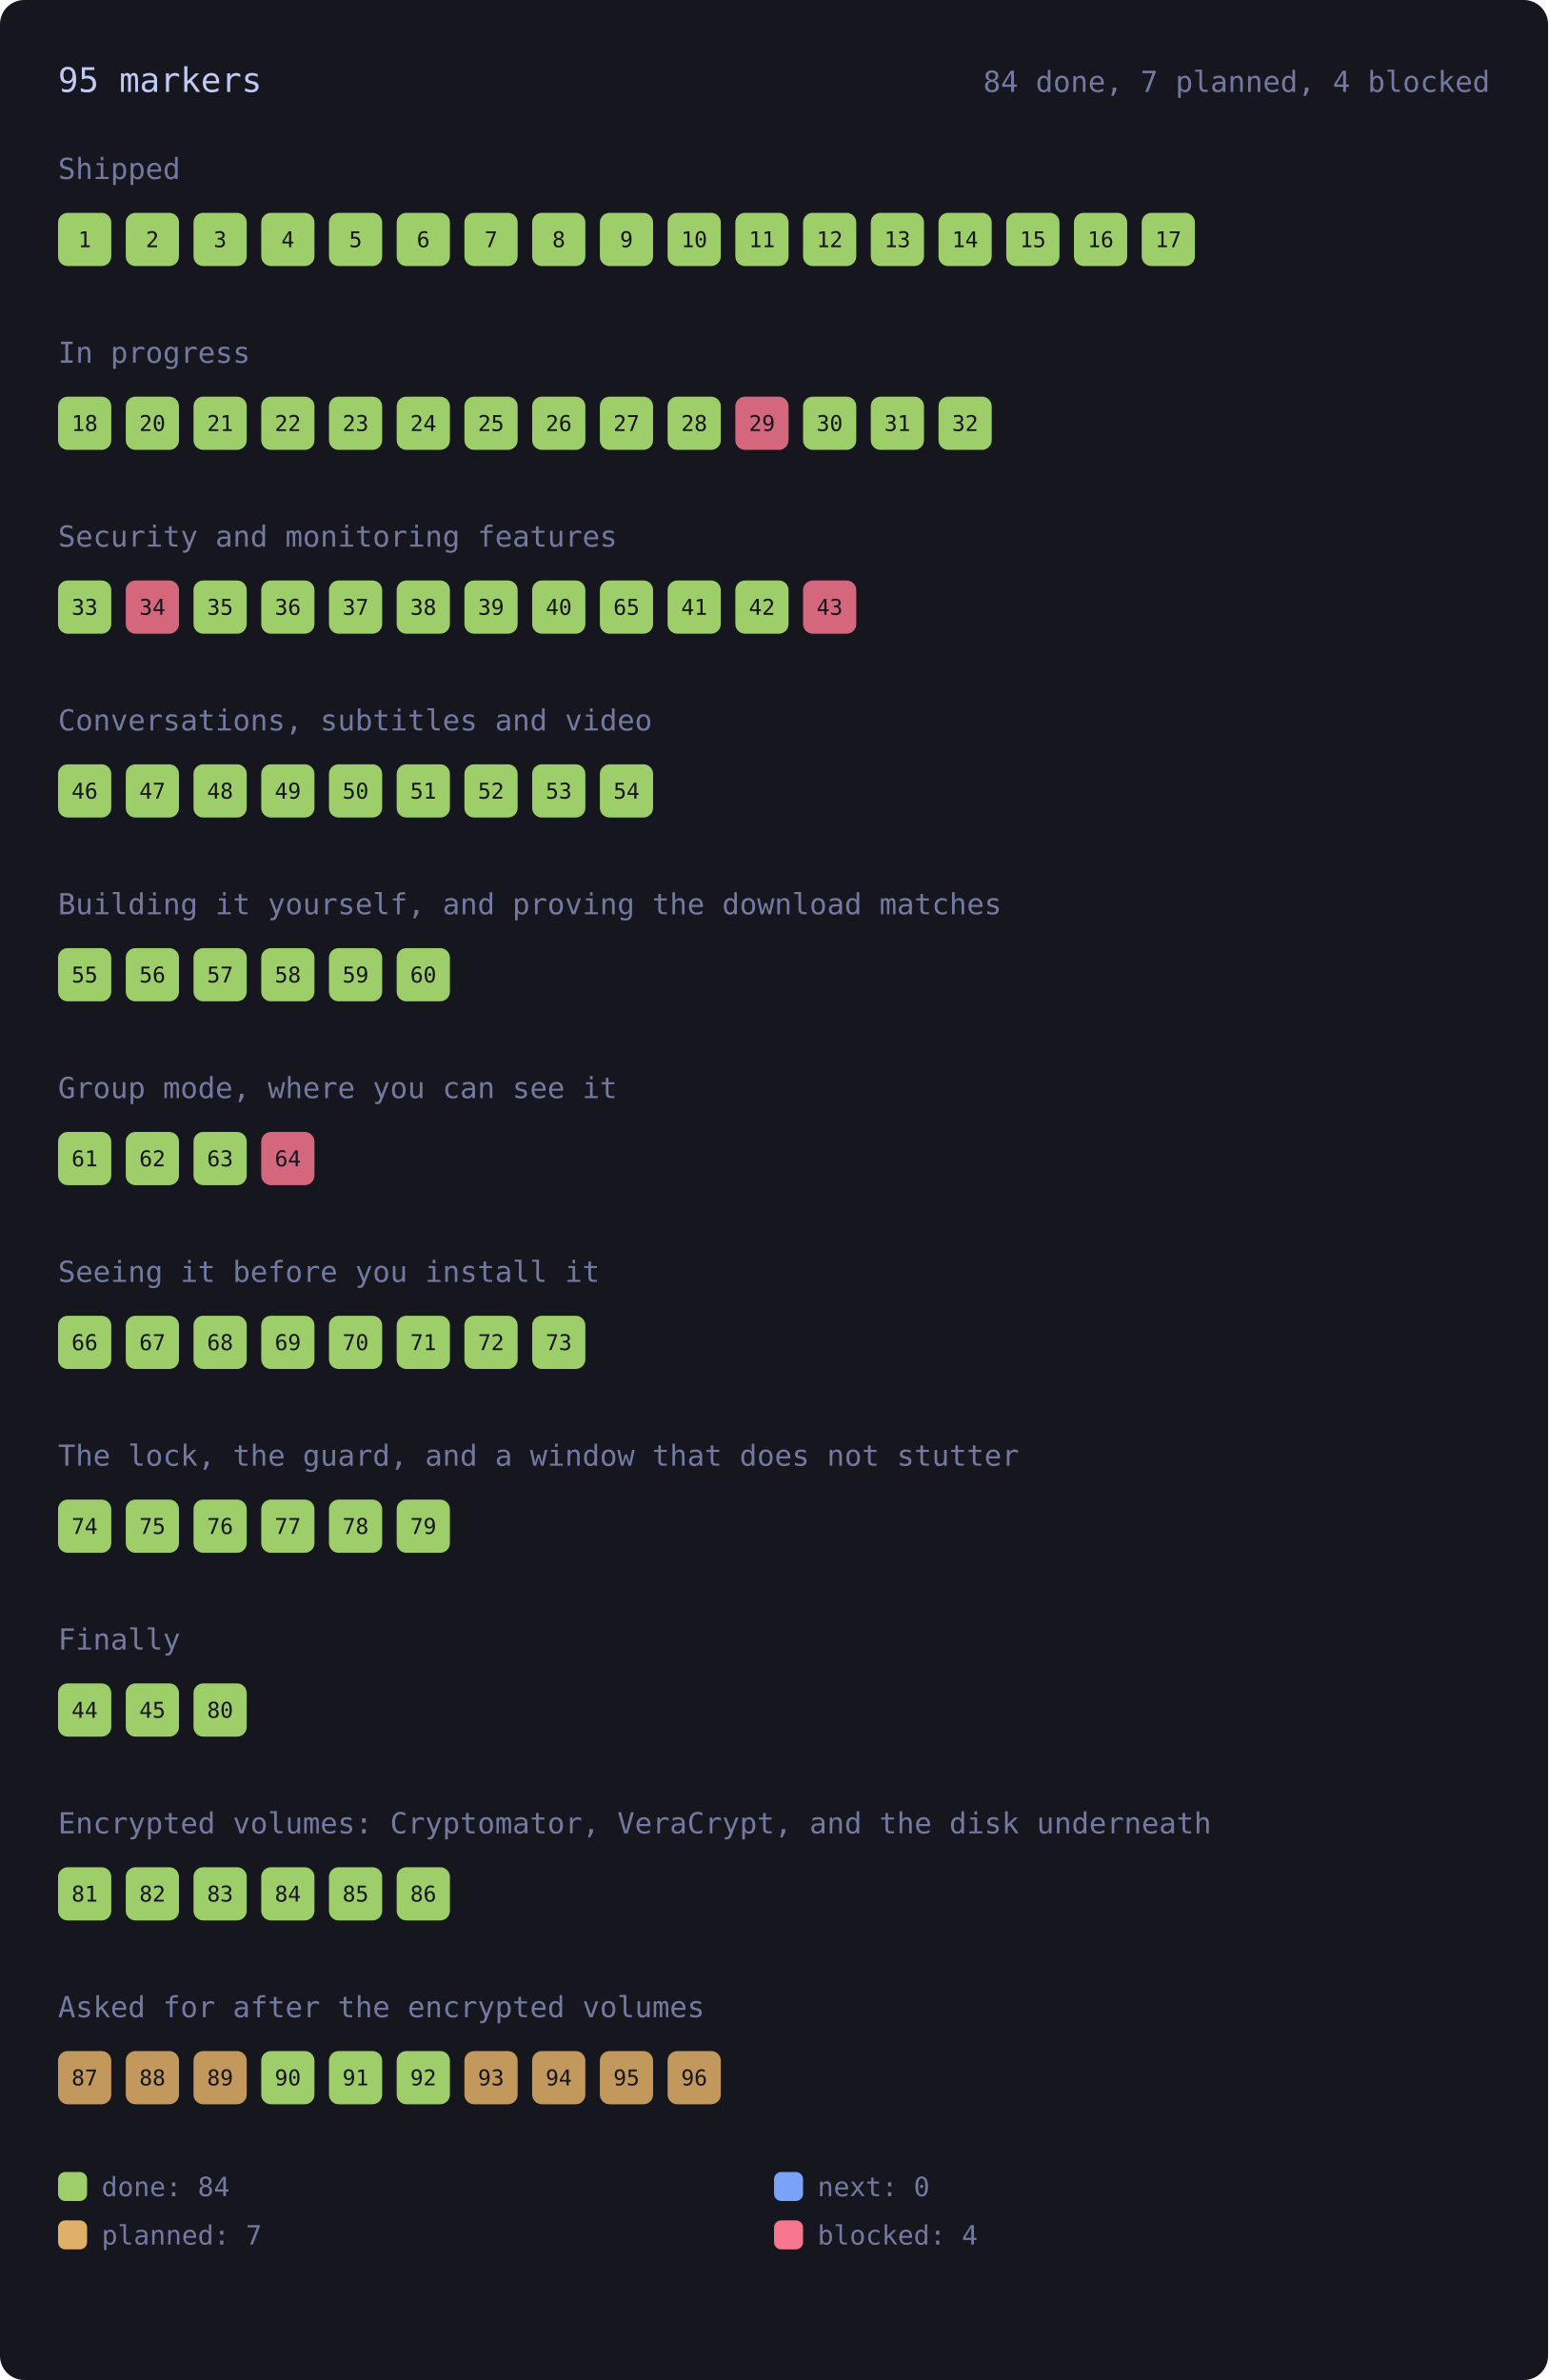
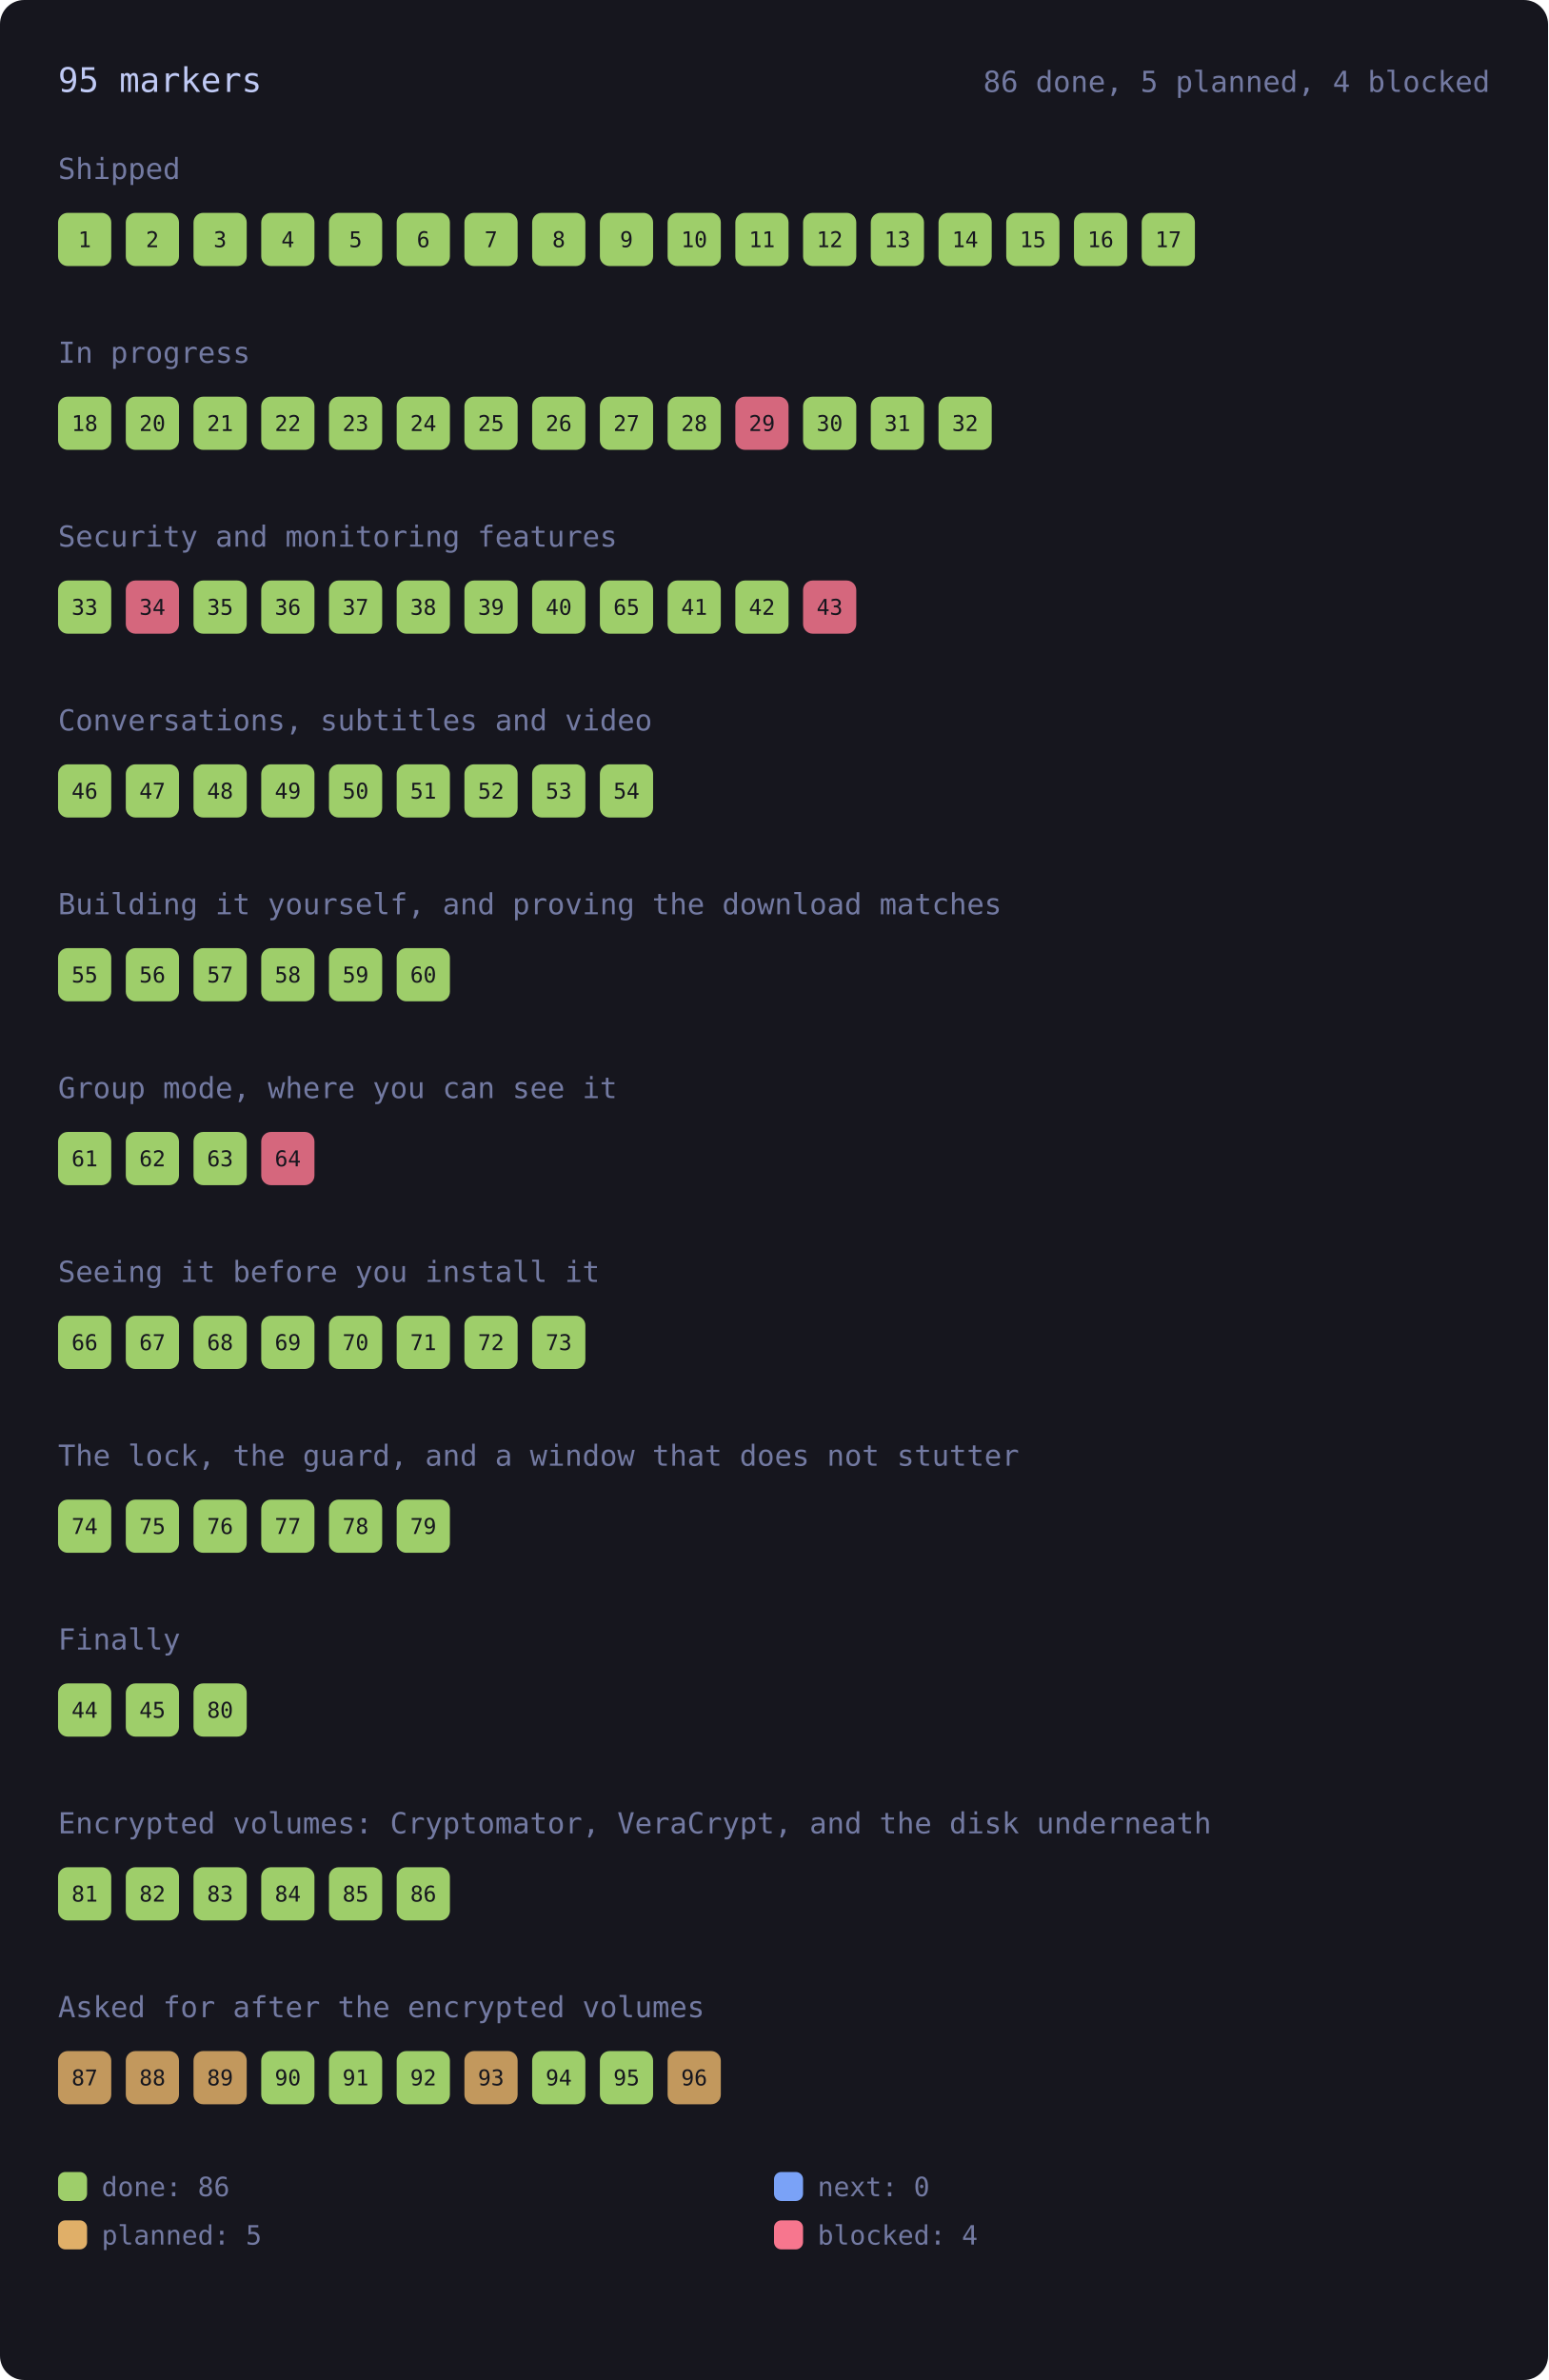
<svg xmlns="http://www.w3.org/2000/svg" viewBox="0 0 640 984" width="640" height="984" style="max-width:100%;height:auto" role="img" aria-label="every roadmap marker, coloured by state">
  <rect x="0" y="0" width="640" height="984" rx="10" fill="var(--bg-inset, #16161e)" />
  <text x="24.0" y="38.0" font-family="ui-monospace, SFMono-Regular, Menlo, Consolas, monospace" font-size="14" fill="var(--fg, #c0caf5)">95 markers</text>
-   <text x="616.0" y="38.0" font-family="ui-monospace, SFMono-Regular, Menlo, Consolas, monospace" font-size="12" fill="var(--muted, #737aa2)" text-anchor="end">84 done, 7 planned, 4 blocked</text>
+   <text x="616.0" y="38.0" font-family="ui-monospace, SFMono-Regular, Menlo, Consolas, monospace" font-size="12" fill="var(--muted, #737aa2)" text-anchor="end">86 done, 5 planned, 4 blocked</text>
  <text x="24.0" y="74.0" font-family="ui-monospace, SFMono-Regular, Menlo, Consolas, monospace" font-size="12" fill="var(--muted, #737aa2)">Shipped</text>
  <g>
    <rect x="24.0" y="88.0" width="22.0" height="22.0" rx="4" fill="var(--ok, #9ece6a)" opacity="1" />
    <text x="35.0" y="102.2" font-family="ui-monospace, SFMono-Regular, Menlo, Consolas, monospace" font-size="9" fill="var(--bg-inset, #16161e)" text-anchor="middle">1</text>
  </g>
  <g>
    <rect x="52.0" y="88.0" width="22.0" height="22.0" rx="4" fill="var(--ok, #9ece6a)" opacity="1" />
    <text x="63.0" y="102.2" font-family="ui-monospace, SFMono-Regular, Menlo, Consolas, monospace" font-size="9" fill="var(--bg-inset, #16161e)" text-anchor="middle">2</text>
  </g>
  <g>
    <rect x="80.0" y="88.0" width="22.0" height="22.0" rx="4" fill="var(--ok, #9ece6a)" opacity="1" />
    <text x="91.0" y="102.2" font-family="ui-monospace, SFMono-Regular, Menlo, Consolas, monospace" font-size="9" fill="var(--bg-inset, #16161e)" text-anchor="middle">3</text>
  </g>
  <g>
    <rect x="108.0" y="88.0" width="22.0" height="22.0" rx="4" fill="var(--ok, #9ece6a)" opacity="1" />
    <text x="119.0" y="102.2" font-family="ui-monospace, SFMono-Regular, Menlo, Consolas, monospace" font-size="9" fill="var(--bg-inset, #16161e)" text-anchor="middle">4</text>
  </g>
  <g>
    <rect x="136.0" y="88.0" width="22.0" height="22.0" rx="4" fill="var(--ok, #9ece6a)" opacity="1" />
    <text x="147.0" y="102.2" font-family="ui-monospace, SFMono-Regular, Menlo, Consolas, monospace" font-size="9" fill="var(--bg-inset, #16161e)" text-anchor="middle">5</text>
  </g>
  <g>
    <rect x="164.0" y="88.0" width="22.0" height="22.0" rx="4" fill="var(--ok, #9ece6a)" opacity="1" />
    <text x="175.0" y="102.2" font-family="ui-monospace, SFMono-Regular, Menlo, Consolas, monospace" font-size="9" fill="var(--bg-inset, #16161e)" text-anchor="middle">6</text>
  </g>
  <g>
    <rect x="192.0" y="88.0" width="22.0" height="22.0" rx="4" fill="var(--ok, #9ece6a)" opacity="1" />
    <text x="203.0" y="102.2" font-family="ui-monospace, SFMono-Regular, Menlo, Consolas, monospace" font-size="9" fill="var(--bg-inset, #16161e)" text-anchor="middle">7</text>
  </g>
  <g>
    <rect x="220.0" y="88.0" width="22.0" height="22.0" rx="4" fill="var(--ok, #9ece6a)" opacity="1" />
    <text x="231.0" y="102.2" font-family="ui-monospace, SFMono-Regular, Menlo, Consolas, monospace" font-size="9" fill="var(--bg-inset, #16161e)" text-anchor="middle">8</text>
  </g>
  <g>
    <rect x="248.0" y="88.0" width="22.0" height="22.0" rx="4" fill="var(--ok, #9ece6a)" opacity="1" />
    <text x="259.0" y="102.2" font-family="ui-monospace, SFMono-Regular, Menlo, Consolas, monospace" font-size="9" fill="var(--bg-inset, #16161e)" text-anchor="middle">9</text>
  </g>
  <g>
    <rect x="276.0" y="88.0" width="22.0" height="22.0" rx="4" fill="var(--ok, #9ece6a)" opacity="1" />
    <text x="287.0" y="102.2" font-family="ui-monospace, SFMono-Regular, Menlo, Consolas, monospace" font-size="9" fill="var(--bg-inset, #16161e)" text-anchor="middle">10</text>
  </g>
  <g>
    <rect x="304.0" y="88.0" width="22.0" height="22.0" rx="4" fill="var(--ok, #9ece6a)" opacity="1" />
    <text x="315.0" y="102.2" font-family="ui-monospace, SFMono-Regular, Menlo, Consolas, monospace" font-size="9" fill="var(--bg-inset, #16161e)" text-anchor="middle">11</text>
  </g>
  <g>
    <rect x="332.0" y="88.0" width="22.0" height="22.0" rx="4" fill="var(--ok, #9ece6a)" opacity="1" />
    <text x="343.0" y="102.2" font-family="ui-monospace, SFMono-Regular, Menlo, Consolas, monospace" font-size="9" fill="var(--bg-inset, #16161e)" text-anchor="middle">12</text>
  </g>
  <g>
    <rect x="360.0" y="88.0" width="22.0" height="22.0" rx="4" fill="var(--ok, #9ece6a)" opacity="1" />
    <text x="371.0" y="102.2" font-family="ui-monospace, SFMono-Regular, Menlo, Consolas, monospace" font-size="9" fill="var(--bg-inset, #16161e)" text-anchor="middle">13</text>
  </g>
  <g>
    <rect x="388.0" y="88.0" width="22.0" height="22.0" rx="4" fill="var(--ok, #9ece6a)" opacity="1" />
    <text x="399.0" y="102.2" font-family="ui-monospace, SFMono-Regular, Menlo, Consolas, monospace" font-size="9" fill="var(--bg-inset, #16161e)" text-anchor="middle">14</text>
  </g>
  <g>
    <rect x="416.0" y="88.0" width="22.0" height="22.0" rx="4" fill="var(--ok, #9ece6a)" opacity="1" />
    <text x="427.0" y="102.2" font-family="ui-monospace, SFMono-Regular, Menlo, Consolas, monospace" font-size="9" fill="var(--bg-inset, #16161e)" text-anchor="middle">15</text>
  </g>
  <g>
    <rect x="444.0" y="88.0" width="22.0" height="22.0" rx="4" fill="var(--ok, #9ece6a)" opacity="1" />
    <text x="455.0" y="102.2" font-family="ui-monospace, SFMono-Regular, Menlo, Consolas, monospace" font-size="9" fill="var(--bg-inset, #16161e)" text-anchor="middle">16</text>
  </g>
  <g>
    <rect x="472.0" y="88.0" width="22.0" height="22.0" rx="4" fill="var(--ok, #9ece6a)" opacity="1" />
    <text x="483.0" y="102.2" font-family="ui-monospace, SFMono-Regular, Menlo, Consolas, monospace" font-size="9" fill="var(--bg-inset, #16161e)" text-anchor="middle">17</text>
  </g>
  <text x="24.0" y="150.0" font-family="ui-monospace, SFMono-Regular, Menlo, Consolas, monospace" font-size="12" fill="var(--muted, #737aa2)">In progress</text>
  <g>
    <rect x="24.0" y="164.0" width="22.0" height="22.0" rx="4" fill="var(--ok, #9ece6a)" opacity="1" />
    <text x="35.0" y="178.2" font-family="ui-monospace, SFMono-Regular, Menlo, Consolas, monospace" font-size="9" fill="var(--bg-inset, #16161e)" text-anchor="middle">18</text>
  </g>
  <g>
    <rect x="52.0" y="164.0" width="22.0" height="22.0" rx="4" fill="var(--ok, #9ece6a)" opacity="1" />
    <text x="63.0" y="178.2" font-family="ui-monospace, SFMono-Regular, Menlo, Consolas, monospace" font-size="9" fill="var(--bg-inset, #16161e)" text-anchor="middle">20</text>
  </g>
  <g>
    <rect x="80.0" y="164.0" width="22.0" height="22.0" rx="4" fill="var(--ok, #9ece6a)" opacity="1" />
    <text x="91.0" y="178.2" font-family="ui-monospace, SFMono-Regular, Menlo, Consolas, monospace" font-size="9" fill="var(--bg-inset, #16161e)" text-anchor="middle">21</text>
  </g>
  <g>
    <rect x="108.0" y="164.0" width="22.0" height="22.0" rx="4" fill="var(--ok, #9ece6a)" opacity="1" />
    <text x="119.0" y="178.2" font-family="ui-monospace, SFMono-Regular, Menlo, Consolas, monospace" font-size="9" fill="var(--bg-inset, #16161e)" text-anchor="middle">22</text>
  </g>
  <g>
    <rect x="136.0" y="164.0" width="22.0" height="22.0" rx="4" fill="var(--ok, #9ece6a)" opacity="1" />
    <text x="147.0" y="178.2" font-family="ui-monospace, SFMono-Regular, Menlo, Consolas, monospace" font-size="9" fill="var(--bg-inset, #16161e)" text-anchor="middle">23</text>
  </g>
  <g>
    <rect x="164.0" y="164.0" width="22.0" height="22.0" rx="4" fill="var(--ok, #9ece6a)" opacity="1" />
    <text x="175.0" y="178.2" font-family="ui-monospace, SFMono-Regular, Menlo, Consolas, monospace" font-size="9" fill="var(--bg-inset, #16161e)" text-anchor="middle">24</text>
  </g>
  <g>
    <rect x="192.0" y="164.0" width="22.0" height="22.0" rx="4" fill="var(--ok, #9ece6a)" opacity="1" />
    <text x="203.0" y="178.2" font-family="ui-monospace, SFMono-Regular, Menlo, Consolas, monospace" font-size="9" fill="var(--bg-inset, #16161e)" text-anchor="middle">25</text>
  </g>
  <g>
    <rect x="220.0" y="164.0" width="22.0" height="22.0" rx="4" fill="var(--ok, #9ece6a)" opacity="1" />
    <text x="231.0" y="178.2" font-family="ui-monospace, SFMono-Regular, Menlo, Consolas, monospace" font-size="9" fill="var(--bg-inset, #16161e)" text-anchor="middle">26</text>
  </g>
  <g>
    <rect x="248.0" y="164.0" width="22.0" height="22.0" rx="4" fill="var(--ok, #9ece6a)" opacity="1" />
    <text x="259.0" y="178.2" font-family="ui-monospace, SFMono-Regular, Menlo, Consolas, monospace" font-size="9" fill="var(--bg-inset, #16161e)" text-anchor="middle">27</text>
  </g>
  <g>
    <rect x="276.0" y="164.0" width="22.0" height="22.0" rx="4" fill="var(--ok, #9ece6a)" opacity="1" />
    <text x="287.0" y="178.2" font-family="ui-monospace, SFMono-Regular, Menlo, Consolas, monospace" font-size="9" fill="var(--bg-inset, #16161e)" text-anchor="middle">28</text>
  </g>
  <g>
    <rect x="304.0" y="164.0" width="22.0" height="22.0" rx="4" fill="var(--err, #f7768e)" opacity="0.85" />
    <text x="315.0" y="178.2" font-family="ui-monospace, SFMono-Regular, Menlo, Consolas, monospace" font-size="9" fill="var(--bg-inset, #16161e)" text-anchor="middle">29</text>
  </g>
  <g>
    <rect x="332.0" y="164.0" width="22.0" height="22.0" rx="4" fill="var(--ok, #9ece6a)" opacity="1" />
    <text x="343.0" y="178.2" font-family="ui-monospace, SFMono-Regular, Menlo, Consolas, monospace" font-size="9" fill="var(--bg-inset, #16161e)" text-anchor="middle">30</text>
  </g>
  <g>
    <rect x="360.0" y="164.0" width="22.0" height="22.0" rx="4" fill="var(--ok, #9ece6a)" opacity="1" />
    <text x="371.0" y="178.2" font-family="ui-monospace, SFMono-Regular, Menlo, Consolas, monospace" font-size="9" fill="var(--bg-inset, #16161e)" text-anchor="middle">31</text>
  </g>
  <g>
    <rect x="388.0" y="164.0" width="22.0" height="22.0" rx="4" fill="var(--ok, #9ece6a)" opacity="1" />
    <text x="399.0" y="178.2" font-family="ui-monospace, SFMono-Regular, Menlo, Consolas, monospace" font-size="9" fill="var(--bg-inset, #16161e)" text-anchor="middle">32</text>
  </g>
  <text x="24.0" y="226.0" font-family="ui-monospace, SFMono-Regular, Menlo, Consolas, monospace" font-size="12" fill="var(--muted, #737aa2)">Security and monitoring features</text>
  <g>
    <rect x="24.0" y="240.0" width="22.0" height="22.0" rx="4" fill="var(--ok, #9ece6a)" opacity="1" />
    <text x="35.0" y="254.2" font-family="ui-monospace, SFMono-Regular, Menlo, Consolas, monospace" font-size="9" fill="var(--bg-inset, #16161e)" text-anchor="middle">33</text>
  </g>
  <g>
    <rect x="52.0" y="240.0" width="22.0" height="22.0" rx="4" fill="var(--err, #f7768e)" opacity="0.85" />
    <text x="63.0" y="254.2" font-family="ui-monospace, SFMono-Regular, Menlo, Consolas, monospace" font-size="9" fill="var(--bg-inset, #16161e)" text-anchor="middle">34</text>
  </g>
  <g>
    <rect x="80.0" y="240.0" width="22.0" height="22.0" rx="4" fill="var(--ok, #9ece6a)" opacity="1" />
    <text x="91.0" y="254.2" font-family="ui-monospace, SFMono-Regular, Menlo, Consolas, monospace" font-size="9" fill="var(--bg-inset, #16161e)" text-anchor="middle">35</text>
  </g>
  <g>
    <rect x="108.0" y="240.0" width="22.0" height="22.0" rx="4" fill="var(--ok, #9ece6a)" opacity="1" />
    <text x="119.0" y="254.2" font-family="ui-monospace, SFMono-Regular, Menlo, Consolas, monospace" font-size="9" fill="var(--bg-inset, #16161e)" text-anchor="middle">36</text>
  </g>
  <g>
    <rect x="136.0" y="240.0" width="22.0" height="22.0" rx="4" fill="var(--ok, #9ece6a)" opacity="1" />
    <text x="147.0" y="254.2" font-family="ui-monospace, SFMono-Regular, Menlo, Consolas, monospace" font-size="9" fill="var(--bg-inset, #16161e)" text-anchor="middle">37</text>
  </g>
  <g>
    <rect x="164.0" y="240.0" width="22.0" height="22.0" rx="4" fill="var(--ok, #9ece6a)" opacity="1" />
    <text x="175.0" y="254.2" font-family="ui-monospace, SFMono-Regular, Menlo, Consolas, monospace" font-size="9" fill="var(--bg-inset, #16161e)" text-anchor="middle">38</text>
  </g>
  <g>
    <rect x="192.0" y="240.0" width="22.0" height="22.0" rx="4" fill="var(--ok, #9ece6a)" opacity="1" />
    <text x="203.0" y="254.2" font-family="ui-monospace, SFMono-Regular, Menlo, Consolas, monospace" font-size="9" fill="var(--bg-inset, #16161e)" text-anchor="middle">39</text>
  </g>
  <g>
    <rect x="220.0" y="240.0" width="22.0" height="22.0" rx="4" fill="var(--ok, #9ece6a)" opacity="1" />
    <text x="231.0" y="254.2" font-family="ui-monospace, SFMono-Regular, Menlo, Consolas, monospace" font-size="9" fill="var(--bg-inset, #16161e)" text-anchor="middle">40</text>
  </g>
  <g>
    <rect x="248.0" y="240.0" width="22.0" height="22.0" rx="4" fill="var(--ok, #9ece6a)" opacity="1" />
    <text x="259.0" y="254.2" font-family="ui-monospace, SFMono-Regular, Menlo, Consolas, monospace" font-size="9" fill="var(--bg-inset, #16161e)" text-anchor="middle">65</text>
  </g>
  <g>
    <rect x="276.0" y="240.0" width="22.0" height="22.0" rx="4" fill="var(--ok, #9ece6a)" opacity="1" />
    <text x="287.0" y="254.2" font-family="ui-monospace, SFMono-Regular, Menlo, Consolas, monospace" font-size="9" fill="var(--bg-inset, #16161e)" text-anchor="middle">41</text>
  </g>
  <g>
    <rect x="304.0" y="240.0" width="22.0" height="22.0" rx="4" fill="var(--ok, #9ece6a)" opacity="1" />
    <text x="315.0" y="254.2" font-family="ui-monospace, SFMono-Regular, Menlo, Consolas, monospace" font-size="9" fill="var(--bg-inset, #16161e)" text-anchor="middle">42</text>
  </g>
  <g>
    <rect x="332.0" y="240.0" width="22.0" height="22.0" rx="4" fill="var(--err, #f7768e)" opacity="0.85" />
    <text x="343.0" y="254.2" font-family="ui-monospace, SFMono-Regular, Menlo, Consolas, monospace" font-size="9" fill="var(--bg-inset, #16161e)" text-anchor="middle">43</text>
  </g>
  <text x="24.0" y="302.0" font-family="ui-monospace, SFMono-Regular, Menlo, Consolas, monospace" font-size="12" fill="var(--muted, #737aa2)">Conversations, subtitles and video</text>
  <g>
    <rect x="24.0" y="316.0" width="22.0" height="22.0" rx="4" fill="var(--ok, #9ece6a)" opacity="1" />
    <text x="35.0" y="330.2" font-family="ui-monospace, SFMono-Regular, Menlo, Consolas, monospace" font-size="9" fill="var(--bg-inset, #16161e)" text-anchor="middle">46</text>
  </g>
  <g>
    <rect x="52.0" y="316.0" width="22.0" height="22.0" rx="4" fill="var(--ok, #9ece6a)" opacity="1" />
    <text x="63.0" y="330.2" font-family="ui-monospace, SFMono-Regular, Menlo, Consolas, monospace" font-size="9" fill="var(--bg-inset, #16161e)" text-anchor="middle">47</text>
  </g>
  <g>
    <rect x="80.0" y="316.0" width="22.0" height="22.0" rx="4" fill="var(--ok, #9ece6a)" opacity="1" />
    <text x="91.0" y="330.2" font-family="ui-monospace, SFMono-Regular, Menlo, Consolas, monospace" font-size="9" fill="var(--bg-inset, #16161e)" text-anchor="middle">48</text>
  </g>
  <g>
    <rect x="108.0" y="316.0" width="22.0" height="22.0" rx="4" fill="var(--ok, #9ece6a)" opacity="1" />
    <text x="119.0" y="330.2" font-family="ui-monospace, SFMono-Regular, Menlo, Consolas, monospace" font-size="9" fill="var(--bg-inset, #16161e)" text-anchor="middle">49</text>
  </g>
  <g>
    <rect x="136.0" y="316.0" width="22.0" height="22.0" rx="4" fill="var(--ok, #9ece6a)" opacity="1" />
    <text x="147.0" y="330.2" font-family="ui-monospace, SFMono-Regular, Menlo, Consolas, monospace" font-size="9" fill="var(--bg-inset, #16161e)" text-anchor="middle">50</text>
  </g>
  <g>
    <rect x="164.0" y="316.0" width="22.0" height="22.0" rx="4" fill="var(--ok, #9ece6a)" opacity="1" />
    <text x="175.0" y="330.2" font-family="ui-monospace, SFMono-Regular, Menlo, Consolas, monospace" font-size="9" fill="var(--bg-inset, #16161e)" text-anchor="middle">51</text>
  </g>
  <g>
    <rect x="192.0" y="316.0" width="22.0" height="22.0" rx="4" fill="var(--ok, #9ece6a)" opacity="1" />
    <text x="203.0" y="330.2" font-family="ui-monospace, SFMono-Regular, Menlo, Consolas, monospace" font-size="9" fill="var(--bg-inset, #16161e)" text-anchor="middle">52</text>
  </g>
  <g>
    <rect x="220.0" y="316.0" width="22.0" height="22.0" rx="4" fill="var(--ok, #9ece6a)" opacity="1" />
    <text x="231.0" y="330.2" font-family="ui-monospace, SFMono-Regular, Menlo, Consolas, monospace" font-size="9" fill="var(--bg-inset, #16161e)" text-anchor="middle">53</text>
  </g>
  <g>
    <rect x="248.0" y="316.0" width="22.0" height="22.0" rx="4" fill="var(--ok, #9ece6a)" opacity="1" />
    <text x="259.0" y="330.2" font-family="ui-monospace, SFMono-Regular, Menlo, Consolas, monospace" font-size="9" fill="var(--bg-inset, #16161e)" text-anchor="middle">54</text>
  </g>
  <text x="24.0" y="378.0" font-family="ui-monospace, SFMono-Regular, Menlo, Consolas, monospace" font-size="12" fill="var(--muted, #737aa2)">Building it yourself, and proving the download matches</text>
  <g>
    <rect x="24.0" y="392.0" width="22.0" height="22.0" rx="4" fill="var(--ok, #9ece6a)" opacity="1" />
    <text x="35.0" y="406.2" font-family="ui-monospace, SFMono-Regular, Menlo, Consolas, monospace" font-size="9" fill="var(--bg-inset, #16161e)" text-anchor="middle">55</text>
  </g>
  <g>
    <rect x="52.0" y="392.0" width="22.0" height="22.0" rx="4" fill="var(--ok, #9ece6a)" opacity="1" />
    <text x="63.0" y="406.2" font-family="ui-monospace, SFMono-Regular, Menlo, Consolas, monospace" font-size="9" fill="var(--bg-inset, #16161e)" text-anchor="middle">56</text>
  </g>
  <g>
    <rect x="80.0" y="392.0" width="22.0" height="22.0" rx="4" fill="var(--ok, #9ece6a)" opacity="1" />
    <text x="91.0" y="406.2" font-family="ui-monospace, SFMono-Regular, Menlo, Consolas, monospace" font-size="9" fill="var(--bg-inset, #16161e)" text-anchor="middle">57</text>
  </g>
  <g>
    <rect x="108.0" y="392.0" width="22.0" height="22.0" rx="4" fill="var(--ok, #9ece6a)" opacity="1" />
    <text x="119.0" y="406.2" font-family="ui-monospace, SFMono-Regular, Menlo, Consolas, monospace" font-size="9" fill="var(--bg-inset, #16161e)" text-anchor="middle">58</text>
  </g>
  <g>
    <rect x="136.0" y="392.0" width="22.0" height="22.0" rx="4" fill="var(--ok, #9ece6a)" opacity="1" />
    <text x="147.0" y="406.2" font-family="ui-monospace, SFMono-Regular, Menlo, Consolas, monospace" font-size="9" fill="var(--bg-inset, #16161e)" text-anchor="middle">59</text>
  </g>
  <g>
    <rect x="164.0" y="392.0" width="22.0" height="22.0" rx="4" fill="var(--ok, #9ece6a)" opacity="1" />
    <text x="175.0" y="406.2" font-family="ui-monospace, SFMono-Regular, Menlo, Consolas, monospace" font-size="9" fill="var(--bg-inset, #16161e)" text-anchor="middle">60</text>
  </g>
  <text x="24.0" y="454.0" font-family="ui-monospace, SFMono-Regular, Menlo, Consolas, monospace" font-size="12" fill="var(--muted, #737aa2)">Group mode, where you can see it</text>
  <g>
    <rect x="24.0" y="468.0" width="22.0" height="22.0" rx="4" fill="var(--ok, #9ece6a)" opacity="1" />
    <text x="35.0" y="482.2" font-family="ui-monospace, SFMono-Regular, Menlo, Consolas, monospace" font-size="9" fill="var(--bg-inset, #16161e)" text-anchor="middle">61</text>
  </g>
  <g>
    <rect x="52.0" y="468.0" width="22.0" height="22.0" rx="4" fill="var(--ok, #9ece6a)" opacity="1" />
    <text x="63.0" y="482.2" font-family="ui-monospace, SFMono-Regular, Menlo, Consolas, monospace" font-size="9" fill="var(--bg-inset, #16161e)" text-anchor="middle">62</text>
  </g>
  <g>
    <rect x="80.0" y="468.0" width="22.0" height="22.0" rx="4" fill="var(--ok, #9ece6a)" opacity="1" />
    <text x="91.0" y="482.2" font-family="ui-monospace, SFMono-Regular, Menlo, Consolas, monospace" font-size="9" fill="var(--bg-inset, #16161e)" text-anchor="middle">63</text>
  </g>
  <g>
    <rect x="108.0" y="468.0" width="22.0" height="22.0" rx="4" fill="var(--err, #f7768e)" opacity="0.85" />
    <text x="119.0" y="482.2" font-family="ui-monospace, SFMono-Regular, Menlo, Consolas, monospace" font-size="9" fill="var(--bg-inset, #16161e)" text-anchor="middle">64</text>
  </g>
  <text x="24.0" y="530.0" font-family="ui-monospace, SFMono-Regular, Menlo, Consolas, monospace" font-size="12" fill="var(--muted, #737aa2)">Seeing it before you install it</text>
  <g>
    <rect x="24.0" y="544.0" width="22.0" height="22.0" rx="4" fill="var(--ok, #9ece6a)" opacity="1" />
    <text x="35.0" y="558.2" font-family="ui-monospace, SFMono-Regular, Menlo, Consolas, monospace" font-size="9" fill="var(--bg-inset, #16161e)" text-anchor="middle">66</text>
  </g>
  <g>
    <rect x="52.0" y="544.0" width="22.0" height="22.0" rx="4" fill="var(--ok, #9ece6a)" opacity="1" />
    <text x="63.0" y="558.2" font-family="ui-monospace, SFMono-Regular, Menlo, Consolas, monospace" font-size="9" fill="var(--bg-inset, #16161e)" text-anchor="middle">67</text>
  </g>
  <g>
    <rect x="80.0" y="544.0" width="22.0" height="22.0" rx="4" fill="var(--ok, #9ece6a)" opacity="1" />
    <text x="91.0" y="558.2" font-family="ui-monospace, SFMono-Regular, Menlo, Consolas, monospace" font-size="9" fill="var(--bg-inset, #16161e)" text-anchor="middle">68</text>
  </g>
  <g>
    <rect x="108.0" y="544.0" width="22.0" height="22.0" rx="4" fill="var(--ok, #9ece6a)" opacity="1" />
    <text x="119.0" y="558.2" font-family="ui-monospace, SFMono-Regular, Menlo, Consolas, monospace" font-size="9" fill="var(--bg-inset, #16161e)" text-anchor="middle">69</text>
  </g>
  <g>
    <rect x="136.0" y="544.0" width="22.0" height="22.0" rx="4" fill="var(--ok, #9ece6a)" opacity="1" />
    <text x="147.0" y="558.2" font-family="ui-monospace, SFMono-Regular, Menlo, Consolas, monospace" font-size="9" fill="var(--bg-inset, #16161e)" text-anchor="middle">70</text>
  </g>
  <g>
    <rect x="164.0" y="544.0" width="22.0" height="22.0" rx="4" fill="var(--ok, #9ece6a)" opacity="1" />
    <text x="175.0" y="558.2" font-family="ui-monospace, SFMono-Regular, Menlo, Consolas, monospace" font-size="9" fill="var(--bg-inset, #16161e)" text-anchor="middle">71</text>
  </g>
  <g>
    <rect x="192.0" y="544.0" width="22.0" height="22.0" rx="4" fill="var(--ok, #9ece6a)" opacity="1" />
    <text x="203.0" y="558.2" font-family="ui-monospace, SFMono-Regular, Menlo, Consolas, monospace" font-size="9" fill="var(--bg-inset, #16161e)" text-anchor="middle">72</text>
  </g>
  <g>
    <rect x="220.0" y="544.0" width="22.0" height="22.0" rx="4" fill="var(--ok, #9ece6a)" opacity="1" />
    <text x="231.0" y="558.2" font-family="ui-monospace, SFMono-Regular, Menlo, Consolas, monospace" font-size="9" fill="var(--bg-inset, #16161e)" text-anchor="middle">73</text>
  </g>
  <text x="24.0" y="606.0" font-family="ui-monospace, SFMono-Regular, Menlo, Consolas, monospace" font-size="12" fill="var(--muted, #737aa2)">The lock, the guard, and a window that does not stutter</text>
  <g>
    <rect x="24.0" y="620.0" width="22.0" height="22.0" rx="4" fill="var(--ok, #9ece6a)" opacity="1" />
    <text x="35.0" y="634.2" font-family="ui-monospace, SFMono-Regular, Menlo, Consolas, monospace" font-size="9" fill="var(--bg-inset, #16161e)" text-anchor="middle">74</text>
  </g>
  <g>
    <rect x="52.0" y="620.0" width="22.0" height="22.0" rx="4" fill="var(--ok, #9ece6a)" opacity="1" />
    <text x="63.0" y="634.2" font-family="ui-monospace, SFMono-Regular, Menlo, Consolas, monospace" font-size="9" fill="var(--bg-inset, #16161e)" text-anchor="middle">75</text>
  </g>
  <g>
    <rect x="80.0" y="620.0" width="22.0" height="22.0" rx="4" fill="var(--ok, #9ece6a)" opacity="1" />
    <text x="91.0" y="634.2" font-family="ui-monospace, SFMono-Regular, Menlo, Consolas, monospace" font-size="9" fill="var(--bg-inset, #16161e)" text-anchor="middle">76</text>
  </g>
  <g>
    <rect x="108.0" y="620.0" width="22.0" height="22.0" rx="4" fill="var(--ok, #9ece6a)" opacity="1" />
    <text x="119.0" y="634.2" font-family="ui-monospace, SFMono-Regular, Menlo, Consolas, monospace" font-size="9" fill="var(--bg-inset, #16161e)" text-anchor="middle">77</text>
  </g>
  <g>
    <rect x="136.0" y="620.0" width="22.0" height="22.0" rx="4" fill="var(--ok, #9ece6a)" opacity="1" />
    <text x="147.0" y="634.2" font-family="ui-monospace, SFMono-Regular, Menlo, Consolas, monospace" font-size="9" fill="var(--bg-inset, #16161e)" text-anchor="middle">78</text>
  </g>
  <g>
    <rect x="164.0" y="620.0" width="22.0" height="22.0" rx="4" fill="var(--ok, #9ece6a)" opacity="1" />
    <text x="175.0" y="634.2" font-family="ui-monospace, SFMono-Regular, Menlo, Consolas, monospace" font-size="9" fill="var(--bg-inset, #16161e)" text-anchor="middle">79</text>
  </g>
  <text x="24.0" y="682.0" font-family="ui-monospace, SFMono-Regular, Menlo, Consolas, monospace" font-size="12" fill="var(--muted, #737aa2)">Finally</text>
  <g>
    <rect x="24.0" y="696.0" width="22.0" height="22.0" rx="4" fill="var(--ok, #9ece6a)" opacity="1" />
    <text x="35.0" y="710.2" font-family="ui-monospace, SFMono-Regular, Menlo, Consolas, monospace" font-size="9" fill="var(--bg-inset, #16161e)" text-anchor="middle">44</text>
  </g>
  <g>
    <rect x="52.0" y="696.0" width="22.0" height="22.0" rx="4" fill="var(--ok, #9ece6a)" opacity="1" />
    <text x="63.0" y="710.2" font-family="ui-monospace, SFMono-Regular, Menlo, Consolas, monospace" font-size="9" fill="var(--bg-inset, #16161e)" text-anchor="middle">45</text>
  </g>
  <g>
    <rect x="80.0" y="696.0" width="22.0" height="22.0" rx="4" fill="var(--ok, #9ece6a)" opacity="1" />
    <text x="91.0" y="710.2" font-family="ui-monospace, SFMono-Regular, Menlo, Consolas, monospace" font-size="9" fill="var(--bg-inset, #16161e)" text-anchor="middle">80</text>
  </g>
  <text x="24.0" y="758.0" font-family="ui-monospace, SFMono-Regular, Menlo, Consolas, monospace" font-size="12" fill="var(--muted, #737aa2)">Encrypted volumes: Cryptomator, VeraCrypt, and the disk underneath</text>
  <g>
    <rect x="24.0" y="772.0" width="22.0" height="22.0" rx="4" fill="var(--ok, #9ece6a)" opacity="1" />
    <text x="35.0" y="786.2" font-family="ui-monospace, SFMono-Regular, Menlo, Consolas, monospace" font-size="9" fill="var(--bg-inset, #16161e)" text-anchor="middle">81</text>
  </g>
  <g>
    <rect x="52.0" y="772.0" width="22.0" height="22.0" rx="4" fill="var(--ok, #9ece6a)" opacity="1" />
    <text x="63.0" y="786.2" font-family="ui-monospace, SFMono-Regular, Menlo, Consolas, monospace" font-size="9" fill="var(--bg-inset, #16161e)" text-anchor="middle">82</text>
  </g>
  <g>
    <rect x="80.0" y="772.0" width="22.0" height="22.0" rx="4" fill="var(--ok, #9ece6a)" opacity="1" />
    <text x="91.0" y="786.2" font-family="ui-monospace, SFMono-Regular, Menlo, Consolas, monospace" font-size="9" fill="var(--bg-inset, #16161e)" text-anchor="middle">83</text>
  </g>
  <g>
    <rect x="108.0" y="772.0" width="22.0" height="22.0" rx="4" fill="var(--ok, #9ece6a)" opacity="1" />
    <text x="119.0" y="786.2" font-family="ui-monospace, SFMono-Regular, Menlo, Consolas, monospace" font-size="9" fill="var(--bg-inset, #16161e)" text-anchor="middle">84</text>
  </g>
  <g>
    <rect x="136.0" y="772.0" width="22.0" height="22.0" rx="4" fill="var(--ok, #9ece6a)" opacity="1" />
    <text x="147.0" y="786.2" font-family="ui-monospace, SFMono-Regular, Menlo, Consolas, monospace" font-size="9" fill="var(--bg-inset, #16161e)" text-anchor="middle">85</text>
  </g>
  <g>
    <rect x="164.0" y="772.0" width="22.0" height="22.0" rx="4" fill="var(--ok, #9ece6a)" opacity="1" />
    <text x="175.0" y="786.2" font-family="ui-monospace, SFMono-Regular, Menlo, Consolas, monospace" font-size="9" fill="var(--bg-inset, #16161e)" text-anchor="middle">86</text>
  </g>
  <text x="24.0" y="834.0" font-family="ui-monospace, SFMono-Regular, Menlo, Consolas, monospace" font-size="12" fill="var(--muted, #737aa2)">Asked for after the encrypted volumes</text>
  <g>
    <rect x="24.0" y="848.0" width="22.0" height="22.0" rx="4" fill="var(--warn, #e0af68)" opacity="0.85" />
    <text x="35.0" y="862.2" font-family="ui-monospace, SFMono-Regular, Menlo, Consolas, monospace" font-size="9" fill="var(--bg-inset, #16161e)" text-anchor="middle">87</text>
  </g>
  <g>
    <rect x="52.0" y="848.0" width="22.0" height="22.0" rx="4" fill="var(--warn, #e0af68)" opacity="0.85" />
    <text x="63.0" y="862.2" font-family="ui-monospace, SFMono-Regular, Menlo, Consolas, monospace" font-size="9" fill="var(--bg-inset, #16161e)" text-anchor="middle">88</text>
  </g>
  <g>
    <rect x="80.0" y="848.0" width="22.0" height="22.0" rx="4" fill="var(--warn, #e0af68)" opacity="0.85" />
    <text x="91.0" y="862.2" font-family="ui-monospace, SFMono-Regular, Menlo, Consolas, monospace" font-size="9" fill="var(--bg-inset, #16161e)" text-anchor="middle">89</text>
  </g>
  <g>
    <rect x="108.0" y="848.0" width="22.0" height="22.0" rx="4" fill="var(--ok, #9ece6a)" opacity="1" />
    <text x="119.0" y="862.2" font-family="ui-monospace, SFMono-Regular, Menlo, Consolas, monospace" font-size="9" fill="var(--bg-inset, #16161e)" text-anchor="middle">90</text>
  </g>
  <g>
    <rect x="136.0" y="848.0" width="22.0" height="22.0" rx="4" fill="var(--ok, #9ece6a)" opacity="1" />
    <text x="147.0" y="862.2" font-family="ui-monospace, SFMono-Regular, Menlo, Consolas, monospace" font-size="9" fill="var(--bg-inset, #16161e)" text-anchor="middle">91</text>
  </g>
  <g>
    <rect x="164.0" y="848.0" width="22.0" height="22.0" rx="4" fill="var(--ok, #9ece6a)" opacity="1" />
    <text x="175.0" y="862.2" font-family="ui-monospace, SFMono-Regular, Menlo, Consolas, monospace" font-size="9" fill="var(--bg-inset, #16161e)" text-anchor="middle">92</text>
  </g>
  <g>
    <rect x="192.0" y="848.0" width="22.0" height="22.0" rx="4" fill="var(--warn, #e0af68)" opacity="0.85" />
    <text x="203.0" y="862.2" font-family="ui-monospace, SFMono-Regular, Menlo, Consolas, monospace" font-size="9" fill="var(--bg-inset, #16161e)" text-anchor="middle">93</text>
  </g>
  <g>
-     <rect x="220.0" y="848.0" width="22.0" height="22.0" rx="4" fill="var(--warn, #e0af68)" opacity="0.85" />
+     <rect x="220.0" y="848.0" width="22.0" height="22.0" rx="4" fill="var(--ok, #9ece6a)" opacity="1" />
    <text x="231.0" y="862.2" font-family="ui-monospace, SFMono-Regular, Menlo, Consolas, monospace" font-size="9" fill="var(--bg-inset, #16161e)" text-anchor="middle">94</text>
  </g>
  <g>
-     <rect x="248.0" y="848.0" width="22.0" height="22.0" rx="4" fill="var(--warn, #e0af68)" opacity="0.85" />
+     <rect x="248.0" y="848.0" width="22.0" height="22.0" rx="4" fill="var(--ok, #9ece6a)" opacity="1" />
    <text x="259.0" y="862.2" font-family="ui-monospace, SFMono-Regular, Menlo, Consolas, monospace" font-size="9" fill="var(--bg-inset, #16161e)" text-anchor="middle">95</text>
  </g>
  <g>
    <rect x="276.0" y="848.0" width="22.0" height="22.0" rx="4" fill="var(--warn, #e0af68)" opacity="0.85" />
    <text x="287.0" y="862.2" font-family="ui-monospace, SFMono-Regular, Menlo, Consolas, monospace" font-size="9" fill="var(--bg-inset, #16161e)" text-anchor="middle">96</text>
  </g>
  <rect x="24.0" y="898.0" width="12" height="12" rx="3" fill="var(--ok, #9ece6a)" />
-   <text x="42.0" y="908.0" font-family="ui-monospace, SFMono-Regular, Menlo, Consolas, monospace" font-size="11" fill="var(--muted, #737aa2)">done: 84</text>
+   <text x="42.0" y="908.0" font-family="ui-monospace, SFMono-Regular, Menlo, Consolas, monospace" font-size="11" fill="var(--muted, #737aa2)">done: 86</text>
  <rect x="320.0" y="898.0" width="12" height="12" rx="3" fill="var(--accent, #7aa2f7)" />
  <text x="338.0" y="908.0" font-family="ui-monospace, SFMono-Regular, Menlo, Consolas, monospace" font-size="11" fill="var(--muted, #737aa2)">next: 0</text>
  <rect x="24.0" y="918.0" width="12" height="12" rx="3" fill="var(--warn, #e0af68)" />
-   <text x="42.0" y="928.0" font-family="ui-monospace, SFMono-Regular, Menlo, Consolas, monospace" font-size="11" fill="var(--muted, #737aa2)">planned: 7</text>
+   <text x="42.0" y="928.0" font-family="ui-monospace, SFMono-Regular, Menlo, Consolas, monospace" font-size="11" fill="var(--muted, #737aa2)">planned: 5</text>
  <rect x="320.0" y="918.0" width="12" height="12" rx="3" fill="var(--err, #f7768e)" />
  <text x="338.0" y="928.0" font-family="ui-monospace, SFMono-Regular, Menlo, Consolas, monospace" font-size="11" fill="var(--muted, #737aa2)">blocked: 4</text>
</svg>
